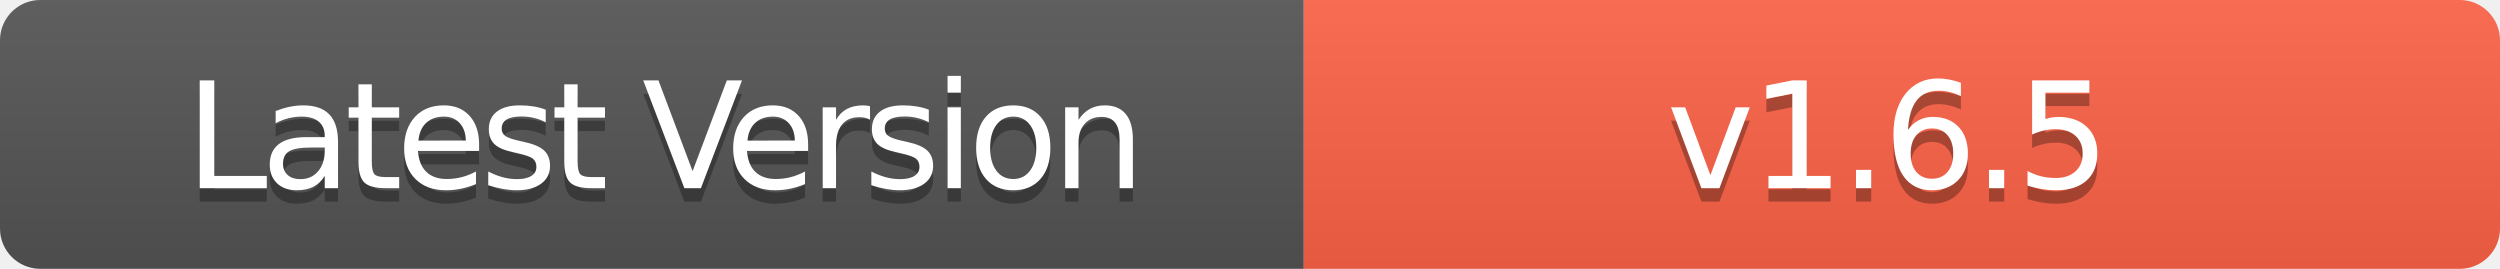
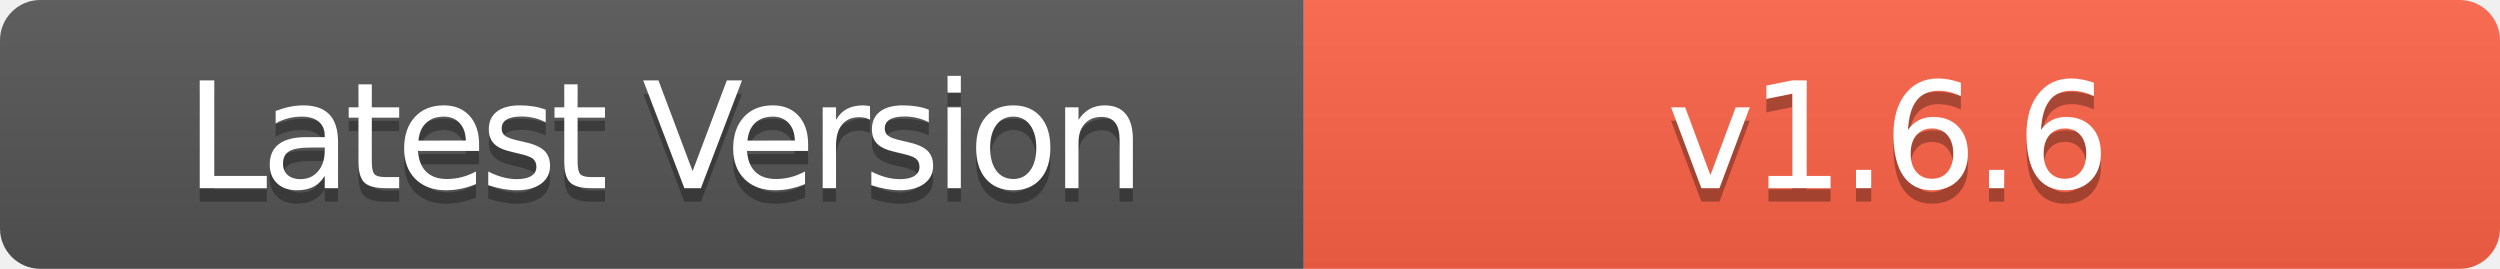
- <svg xmlns="http://www.w3.org/2000/svg" width="186" height="20" role="img" aria-label="Latest Version: v1.6.5">
+ <svg xmlns="http://www.w3.org/2000/svg" width="186" height="20" role="img" aria-label="Latest Version: v1.6.6">
  <linearGradient id="s" x2="0" y2="100%">
    <stop offset="0" stop-color="#bbb" stop-opacity=".1" />
    <stop offset="1" stop-opacity=".1" />
  </linearGradient>
  <clipPath id="r">
    <rect width="186" height="20" rx="3" fill="#fff" />
  </clipPath>
  <g clip-path="url(#r)">
    <rect width="97" height="20" fill="#555" />
    <rect x="97" width="89" height="20" fill="#FF6347" />
    <rect width="186" height="20" fill="url(#s)" />
  </g>
  <g fill="#fff" text-anchor="middle" font-family="Verdana,Geneva,DejaVu Sans,sans-serif" text-rendering="geometricPrecision" font-size="110">
    <text aria-hidden="true" x="495" y="150" fill="#010101" fill-opacity=".3" transform="scale(.1)" textLength="700" style="letter-spacing: -5;">Latest Version</text>
    <text x="495" y="140" transform="scale(.1)" fill="#fff" textLength="700" style="letter-spacing: -5;">Latest Version</text>
-     <text aria-hidden="true" x="1405" y="150" fill="#010101" fill-opacity=".3" transform="scale(.1)" textLength="600" style="letter-spacing: -3;">v1.6.5</text>
-     <text x="1405" y="140" transform="scale(.1)" fill="#fff" textLength="600" style="letter-spacing: -3;">v1.6.5</text>
+     <text aria-hidden="true" x="1405" y="150" fill="#010101" fill-opacity=".3" transform="scale(.1)" textLength="600" style="letter-spacing: -3;">v1.6.6</text>
+     <text x="1405" y="140" transform="scale(.1)" fill="#fff" textLength="600" style="letter-spacing: -3;">v1.6.6</text>
  </g>
</svg>
